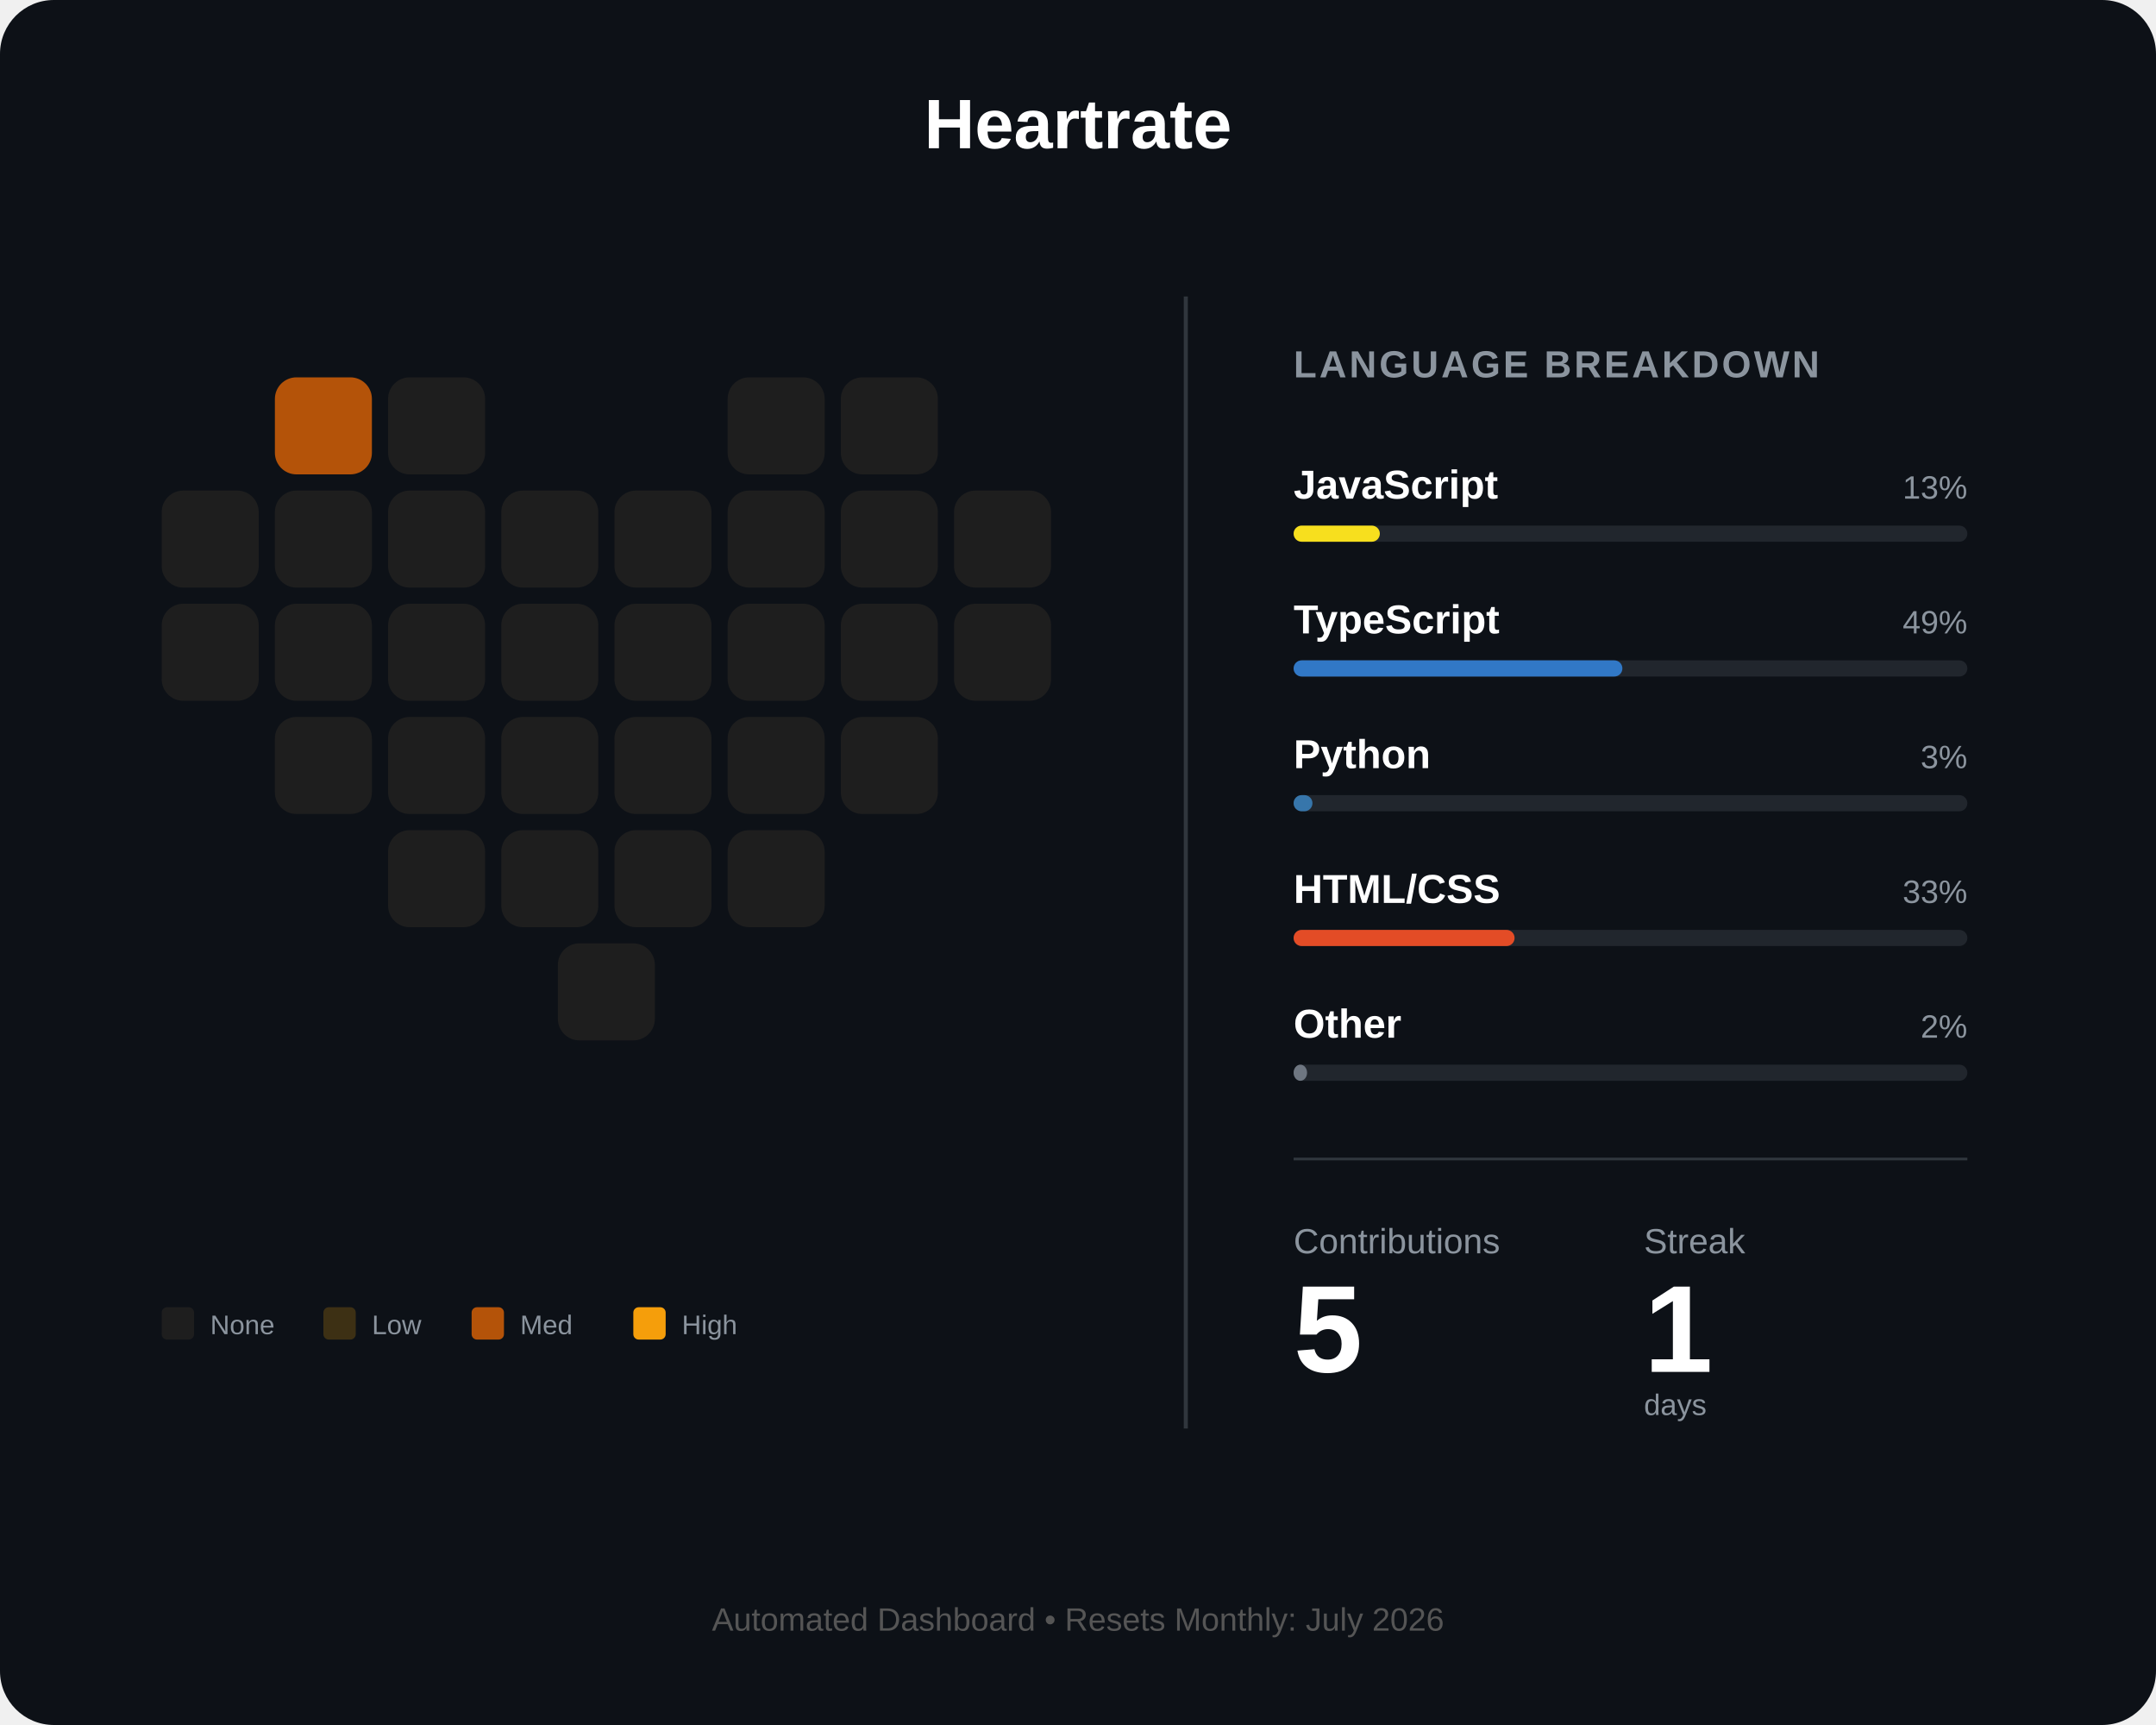
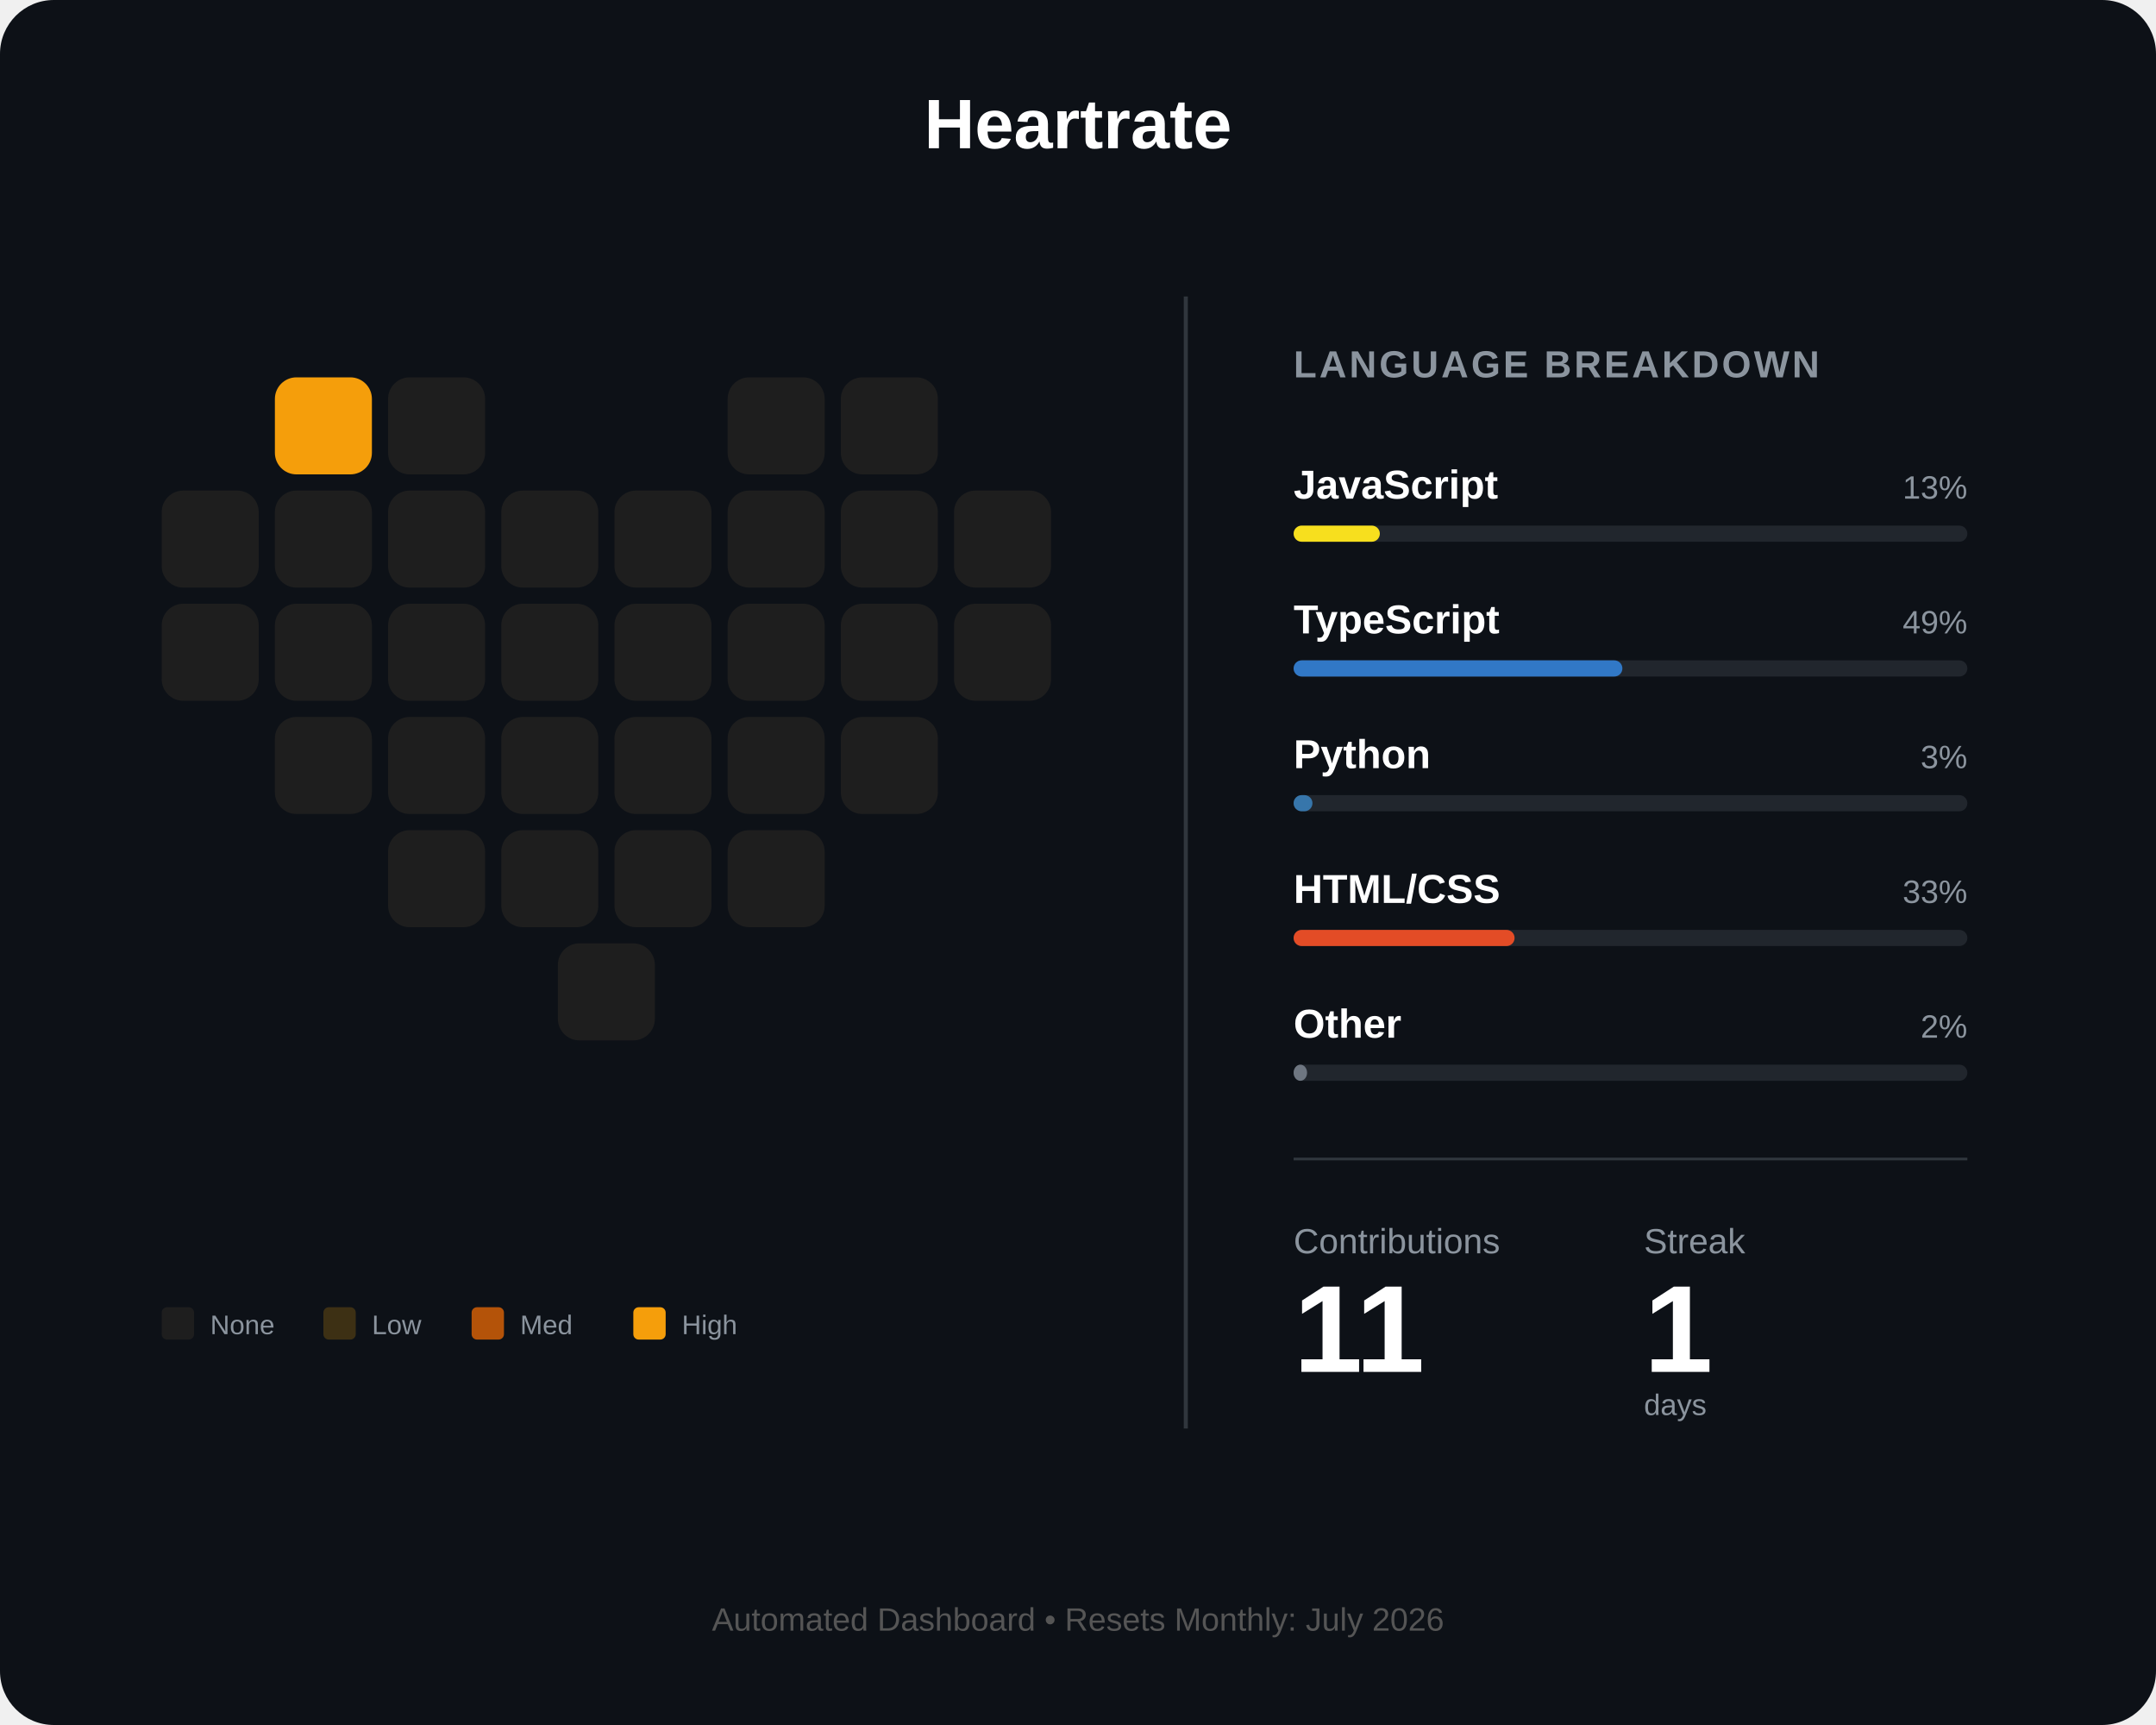
<svg xmlns="http://www.w3.org/2000/svg" width="800" height="640" viewBox="0 0 800 640" fill="none">
  <rect width="800" height="640" rx="20" fill="#0d1117" />
  <text x="400" y="55" fill="white" font-family="Arial" font-size="26" font-weight="bold" text-anchor="middle">Heartrate</text>
  <g id="heart-grid" transform="translate(60, 140)">
-     <rect id="day_1" x="42" y="0" width="36" height="36" rx="8" fill="#b45309" />
+     <rect id="day_1" x="42" y="0" width="36" height="36" rx="8" fill="#f59e0b" />
    <rect id="day_2" x="84" y="0" width="36" height="36" rx="8" fill="#1e1e1e" />
    <rect id="day_3" x="210" y="0" width="36" height="36" rx="8" fill="#1e1e1e" />
    <rect id="day_4" x="252" y="0" width="36" height="36" rx="8" fill="#1e1e1e" />
    <rect id="day_5" x="0" y="42" width="36" height="36" rx="8" fill="#1e1e1e" />
    <rect id="day_6" x="42" y="42" width="36" height="36" rx="8" fill="#1e1e1e" />
    <rect id="day_7" x="84" y="42" width="36" height="36" rx="8" fill="#1e1e1e" />
    <rect id="day_8" x="126" y="42" width="36" height="36" rx="8" fill="#1e1e1e" />
    <rect id="day_9" x="168" y="42" width="36" height="36" rx="8" fill="#1e1e1e" />
    <rect id="day_10" x="210" y="42" width="36" height="36" rx="8" fill="#1e1e1e" />
    <rect id="day_11" x="252" y="42" width="36" height="36" rx="8" fill="#1e1e1e" />
    <rect id="day_12" x="294" y="42" width="36" height="36" rx="8" fill="#1e1e1e" />
    <rect id="day_13" x="0" y="84" width="36" height="36" rx="8" fill="#1e1e1e" />
    <rect id="day_14" x="42" y="84" width="36" height="36" rx="8" fill="#1e1e1e" />
    <rect id="day_15" x="84" y="84" width="36" height="36" rx="8" fill="#1e1e1e" />
    <rect id="day_16" x="126" y="84" width="36" height="36" rx="8" fill="#1e1e1e" />
    <rect id="day_17" x="168" y="84" width="36" height="36" rx="8" fill="#1e1e1e" />
    <rect id="day_18" x="210" y="84" width="36" height="36" rx="8" fill="#1e1e1e" />
    <rect id="day_19" x="252" y="84" width="36" height="36" rx="8" fill="#1e1e1e" />
    <rect id="day_20" x="294" y="84" width="36" height="36" rx="8" fill="#1e1e1e" />
    <rect id="day_21" x="42" y="126" width="36" height="36" rx="8" fill="#1e1e1e" />
    <rect id="day_22" x="84" y="126" width="36" height="36" rx="8" fill="#1e1e1e" />
    <rect id="day_23" x="126" y="126" width="36" height="36" rx="8" fill="#1e1e1e" />
    <rect id="day_24" x="168" y="126" width="36" height="36" rx="8" fill="#1e1e1e" />
    <rect id="day_25" x="210" y="126" width="36" height="36" rx="8" fill="#1e1e1e" />
    <rect id="day_26" x="252" y="126" width="36" height="36" rx="8" fill="#1e1e1e" />
    <rect id="day_27" x="84" y="168" width="36" height="36" rx="8" fill="#1e1e1e" />
    <rect id="day_28" x="126" y="168" width="36" height="36" rx="8" fill="#1e1e1e" />
    <rect id="day_29" x="168" y="168" width="36" height="36" rx="8" fill="#1e1e1e" />
    <rect id="day_30" x="210" y="168" width="36" height="36" rx="8" fill="#1e1e1e" />
    <rect id="day_31" x="147" y="210" width="36" height="36" rx="8" fill="#1e1e1e" />
  </g>
  <g transform="translate(60, 485)">
    <rect id="legend_empty" x="0" y="0" width="12" height="12" rx="2" fill="#1e1e1e" />
    <text x="18" y="10" fill="#8b949e" font-family="Arial" font-size="10">None</text>
    <rect id="legend_low" x="60" y="0" width="12" height="12" rx="2" fill="#3d3014" />
    <text x="78" y="10" fill="#8b949e" font-family="Arial" font-size="10">Low</text>
    <rect id="legend_med" x="115" y="0" width="12" height="12" rx="2" fill="#b45309" />
    <text x="133" y="10" fill="#8b949e" font-family="Arial" font-size="10">Med</text>
    <rect id="legend_high" x="175" y="0" width="12" height="12" rx="2" fill="#f59e0b" />
    <text x="193" y="10" fill="#8b949e" font-family="Arial" font-size="10">High</text>
  </g>
  <line x1="440" y1="110" x2="440" y2="530" stroke="#30363d" stroke-width="1.5" />
  <g transform="translate(480, 140)">
    <text x="0" y="0" fill="#8b949e" font-family="Arial" font-size="14" font-weight="bold" letter-spacing="1">LANGUAGE BREAKDOWN</text>
    <g transform="translate(0, 45)">
      <text id="lang_1_name" x="0" y="0" fill="white" font-family="Arial" font-size="15" font-weight="bold">JavaScript</text>
      <text id="lang_1_percent" x="250" y="0" fill="#8b949e" font-family="Arial" font-size="12" text-anchor="end">13%</text>
      <rect x="0" y="10" width="250" height="6" rx="3" fill="#21262d" />
      <rect id="lang_1_bar" x="0" y="10" width="32" height="6" rx="3" fill="#f7df1e" />
    </g>
    <g transform="translate(0, 95)">
      <text id="lang_2_name" x="0" y="0" fill="white" font-family="Arial" font-size="15" font-weight="bold">TypeScript</text>
      <text id="lang_2_percent" x="250" y="0" fill="#8b949e" font-family="Arial" font-size="12" text-anchor="end">49%</text>
      <rect x="0" y="10" width="250" height="6" rx="3" fill="#21262d" />
      <rect id="lang_2_bar" x="0" y="10" width="122" height="6" rx="3" fill="#3178c6" />
    </g>
    <g transform="translate(0, 145)">
      <text id="lang_3_name" x="0" y="0" fill="white" font-family="Arial" font-size="15" font-weight="bold">Python</text>
      <text id="lang_3_percent" x="250" y="0" fill="#8b949e" font-family="Arial" font-size="12" text-anchor="end">3%</text>
      <rect x="0" y="10" width="250" height="6" rx="3" fill="#21262d" />
      <rect id="lang_3_bar" x="0" y="10" width="7" height="6" rx="3" fill="#3776ab" />
    </g>
    <g transform="translate(0, 195)">
      <text id="lang_4_name" x="0" y="0" fill="white" font-family="Arial" font-size="15" font-weight="bold">HTML/CSS</text>
      <text id="lang_4_percent" x="250" y="0" fill="#8b949e" font-family="Arial" font-size="12" text-anchor="end">33%</text>
      <rect x="0" y="10" width="250" height="6" rx="3" fill="#21262d" />
      <rect id="lang_4_bar" x="0" y="10" width="82" height="6" rx="3" fill="#e34c26" />
    </g>
    <g transform="translate(0, 245)">
      <text id="lang_5_name" x="0" y="0" fill="white" font-family="Arial" font-size="15" font-weight="bold">Other</text>
      <text id="lang_5_percent" x="250" y="0" fill="#8b949e" font-family="Arial" font-size="12" text-anchor="end">2%</text>
      <rect x="0" y="10" width="250" height="6" rx="3" fill="#21262d" />
      <rect id="lang_5_bar" x="0" y="10" width="5" height="6" rx="3" fill="#6e7681" />
    </g>
    <line x1="0" y1="290" x2="250" y2="290" stroke="#30363d" stroke-width="1" />
    <g transform="translate(0, 325)">
      <text x="0" y="0" fill="#8b949e" font-family="Arial" font-size="13">Contributions</text>
      <text x="130" y="0" fill="#8b949e" font-family="Arial" font-size="13">Streak</text>
-       <text id="total_count" x="0" y="44" fill="white" font-family="Arial" font-size="46" font-weight="bold">5</text>
+       <text id="total_count" x="0" y="44" fill="white" font-family="Arial" font-size="46" font-weight="bold">11</text>
      <text id="streak_count" x="130" y="44" fill="white" font-family="Arial" font-size="46" font-weight="bold">1</text>
      <text x="130" y="60" fill="#8b949e" font-family="Arial" font-size="11">days</text>
    </g>
  </g>
  <text id="footer_text" x="400" y="605" fill="#555" font-family="Arial" font-size="12" text-anchor="middle">Automated Dashboard • Resets Monthly: July 2026</text>
</svg>
